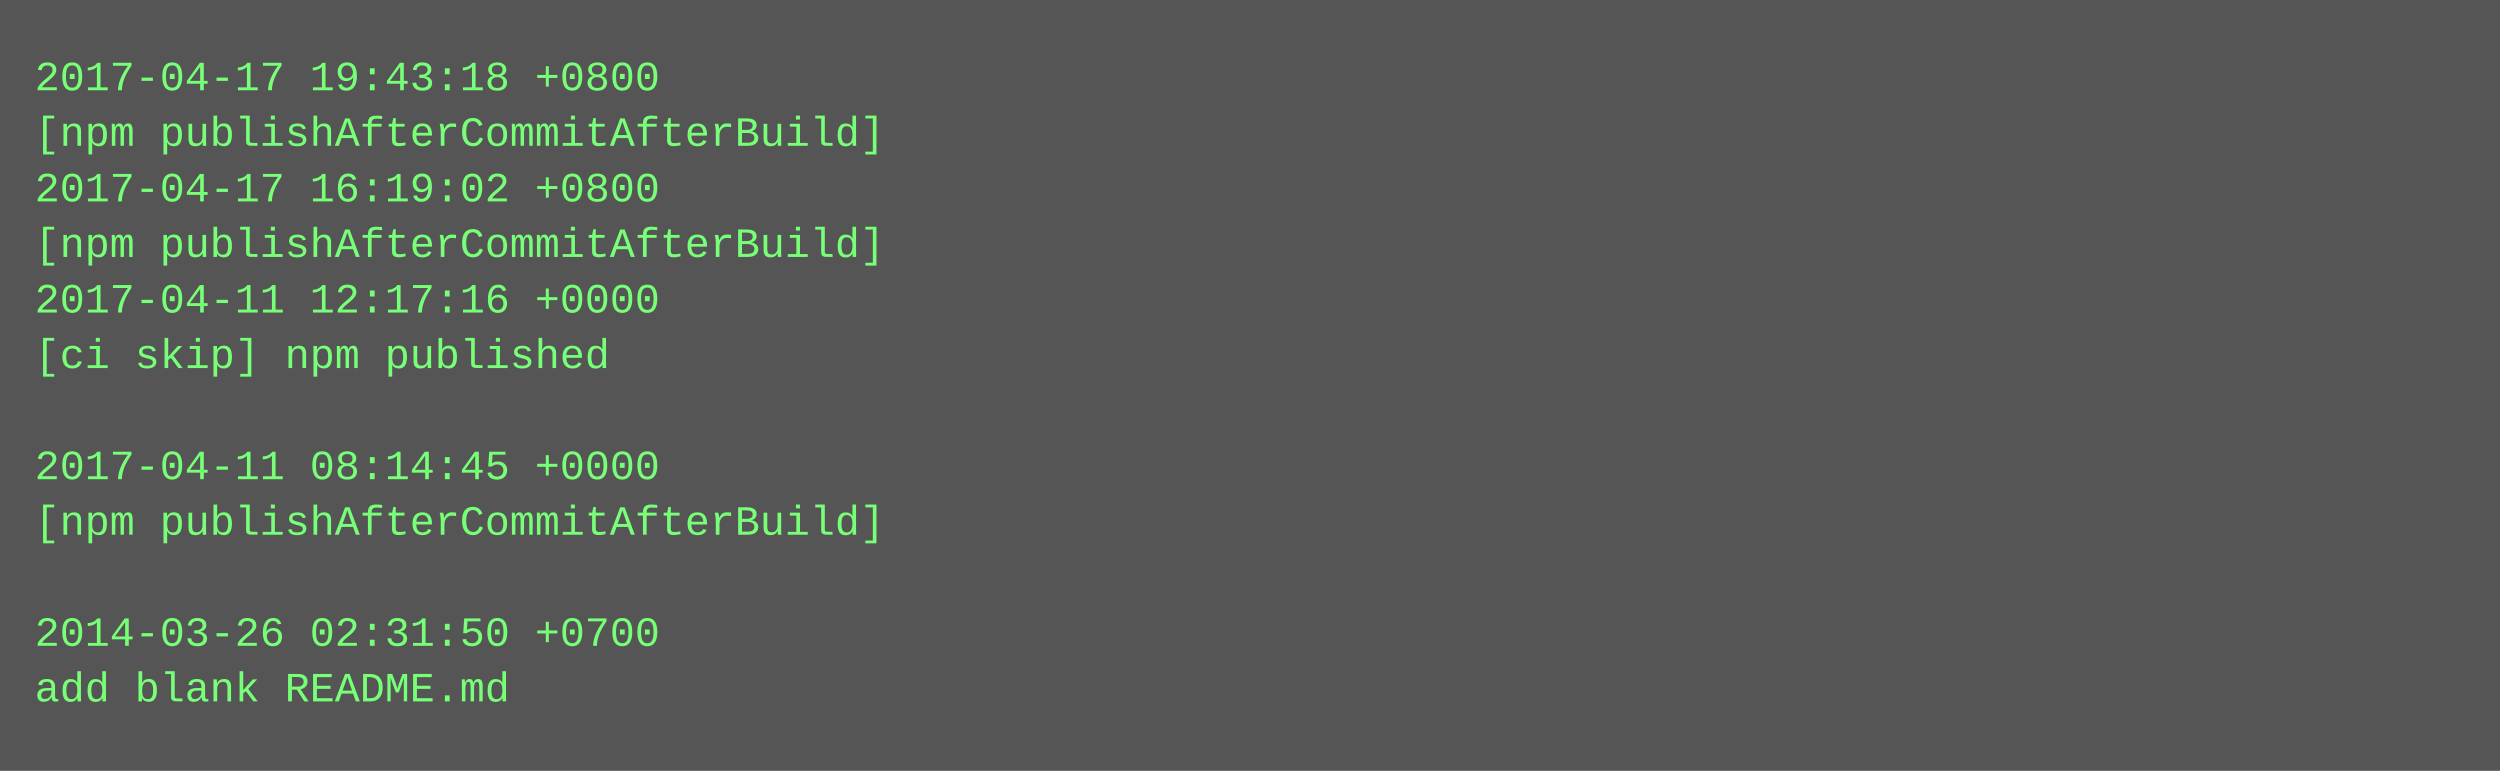
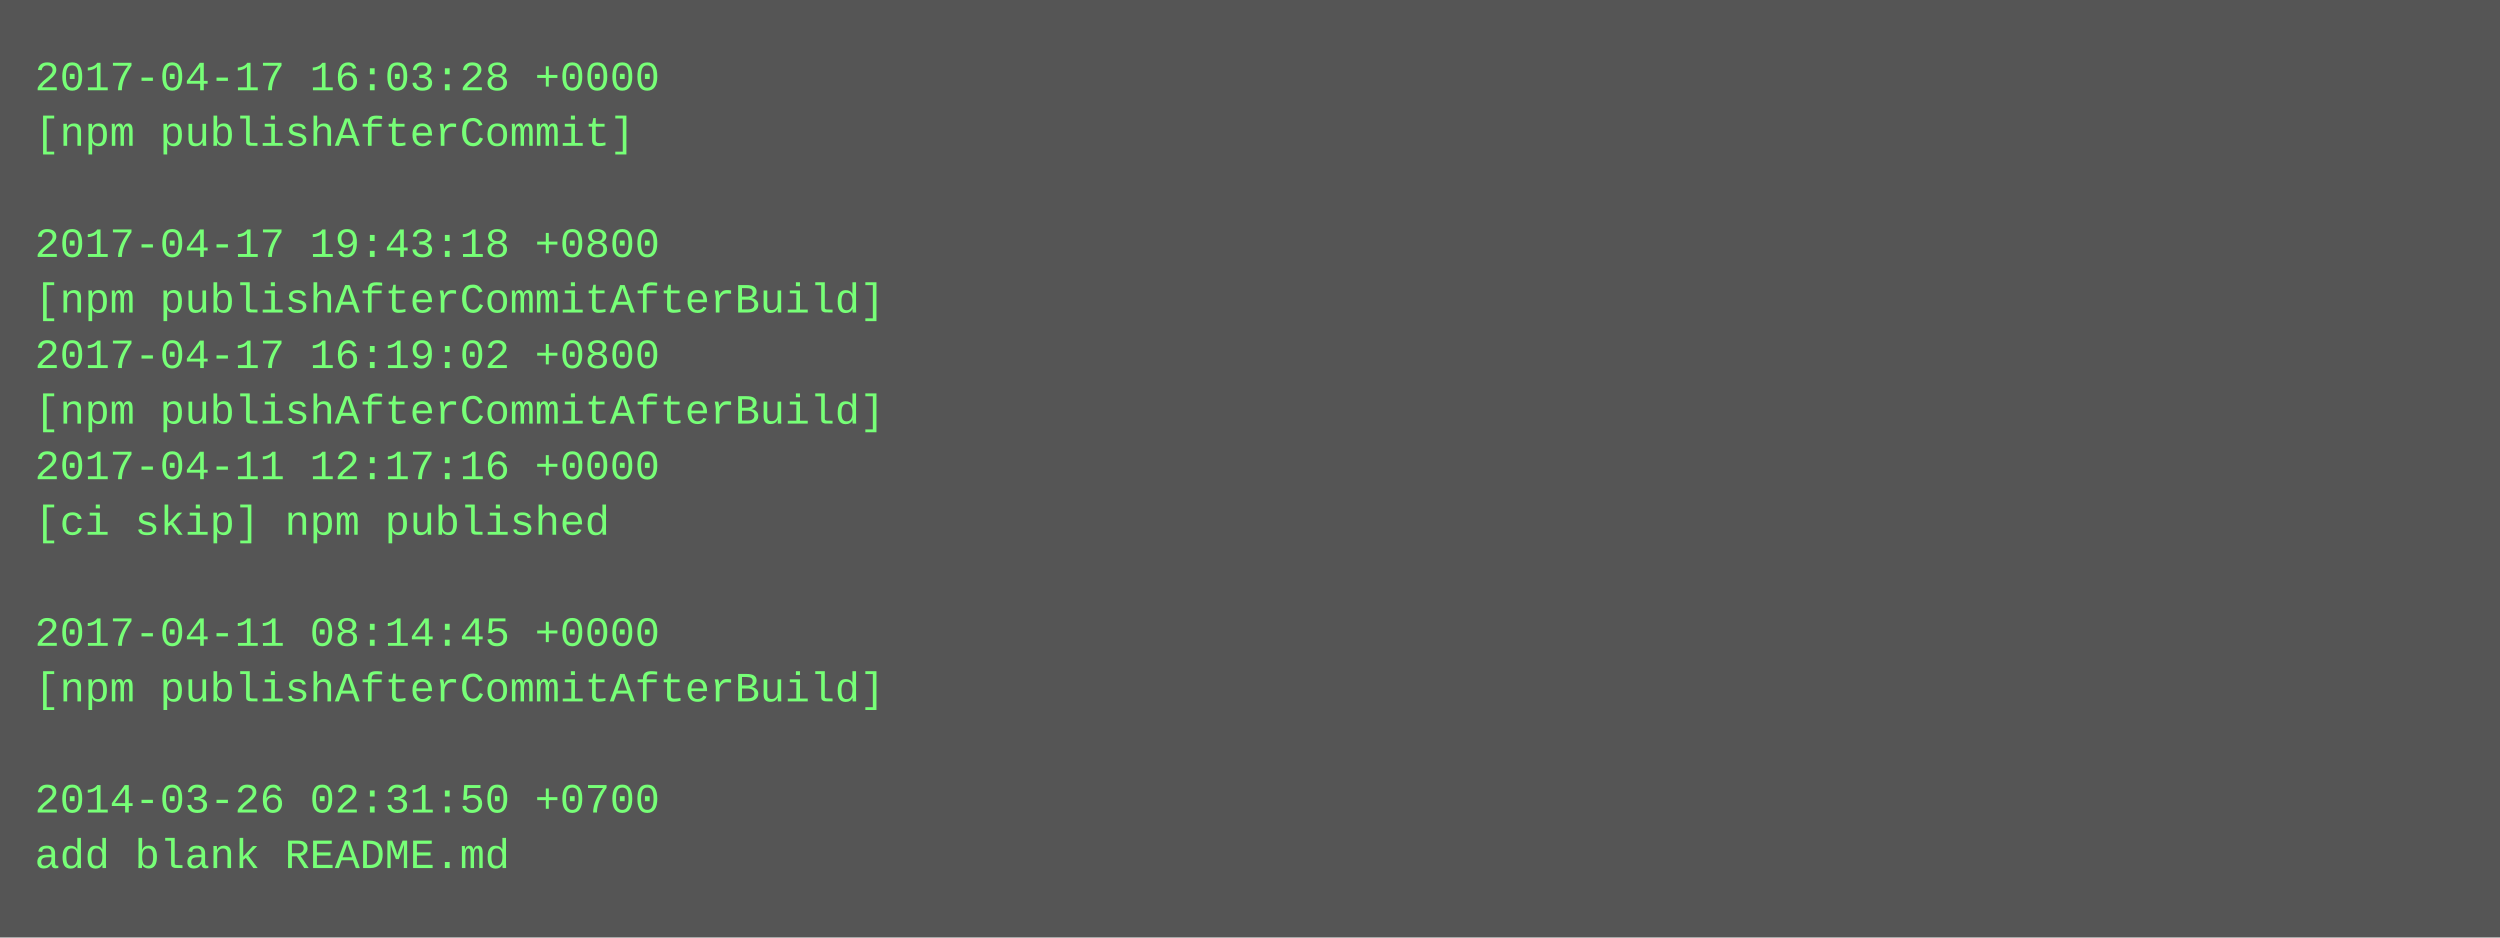
- <svg xmlns="http://www.w3.org/2000/svg" height="222" width="720">
-   <rect height="222" fill="#555" width="720" />
+ <svg xmlns="http://www.w3.org/2000/svg" height="270" width="720">
+   <rect height="270" fill="#555" width="720" />
  <text fill="#7f7" font-family="Courier New" font-size="12" xml:space="preserve">
-     <tspan x="10" y="26">2017-04-17 19:43:18 +0800</tspan>
-     <tspan x="10" y="42">[npm publishAfterCommitAfterBuild]</tspan>
-     <tspan x="10" y="58">2017-04-17 16:19:02 +0800</tspan>
-     <tspan x="10" y="74">[npm publishAfterCommitAfterBuild]</tspan>
-     <tspan x="10" y="90">2017-04-11 12:17:16 +0000</tspan>
-     <tspan x="10" y="106">[ci skip] npm published</tspan>
-     <tspan x="10" y="122" />
-     <tspan x="10" y="138">2017-04-11 08:14:45 +0000</tspan>
-     <tspan x="10" y="154">[npm publishAfterCommitAfterBuild]</tspan>
+     <tspan x="10" y="26">2017-04-17 16:03:28 +0000</tspan>
+     <tspan x="10" y="42">[npm publishAfterCommit]</tspan>
+     <tspan x="10" y="58" />
+     <tspan x="10" y="74">2017-04-17 19:43:18 +0800</tspan>
+     <tspan x="10" y="90">[npm publishAfterCommitAfterBuild]</tspan>
+     <tspan x="10" y="106">2017-04-17 16:19:02 +0800</tspan>
+     <tspan x="10" y="122">[npm publishAfterCommitAfterBuild]</tspan>
+     <tspan x="10" y="138">2017-04-11 12:17:16 +0000</tspan>
+     <tspan x="10" y="154">[ci skip] npm published</tspan>
    <tspan x="10" y="170" />
-     <tspan x="10" y="186">2014-03-26 02:31:50 +0700</tspan>
-     <tspan x="10" y="202">add blank README.md</tspan>
+     <tspan x="10" y="186">2017-04-11 08:14:45 +0000</tspan>
+     <tspan x="10" y="202">[npm publishAfterCommitAfterBuild]</tspan>
+     <tspan x="10" y="218" />
+     <tspan x="10" y="234">2014-03-26 02:31:50 +0700</tspan>
+     <tspan x="10" y="250">add blank README.md</tspan>
  </text>
</svg>
